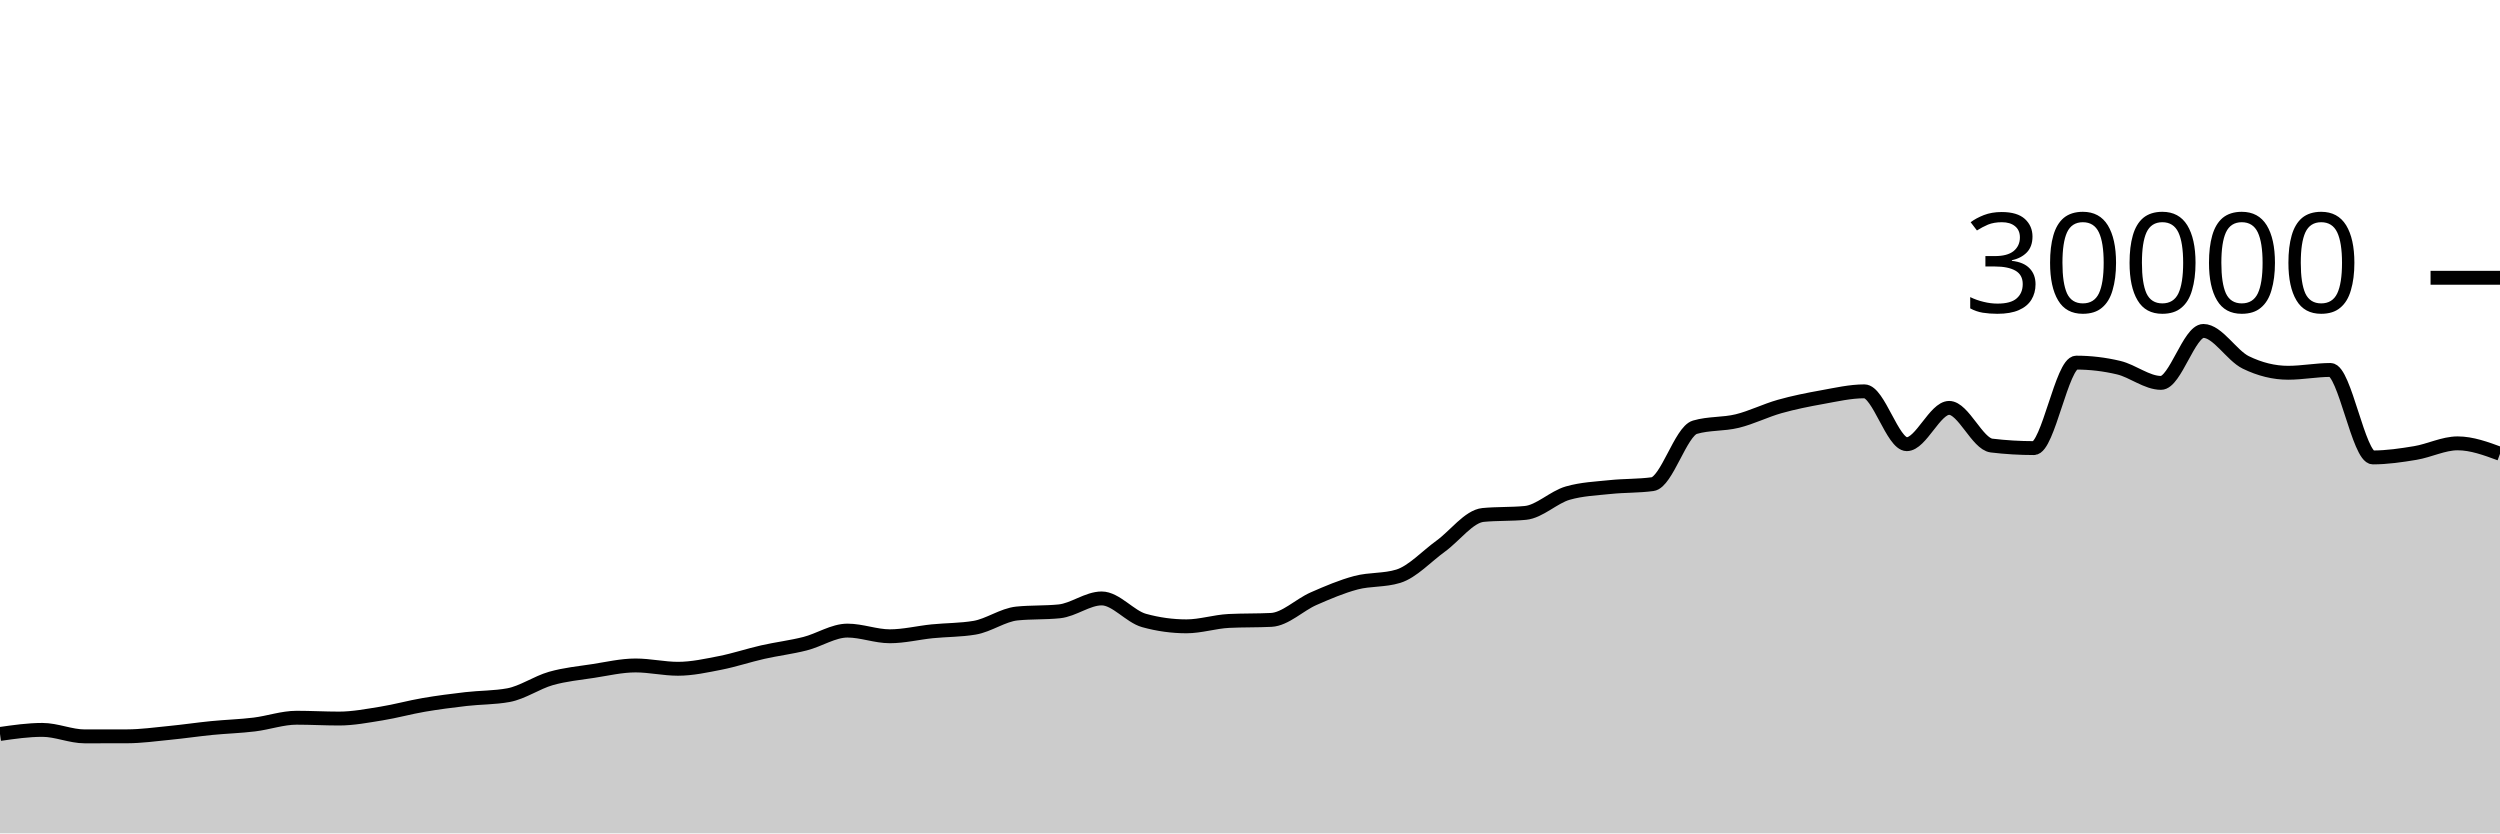
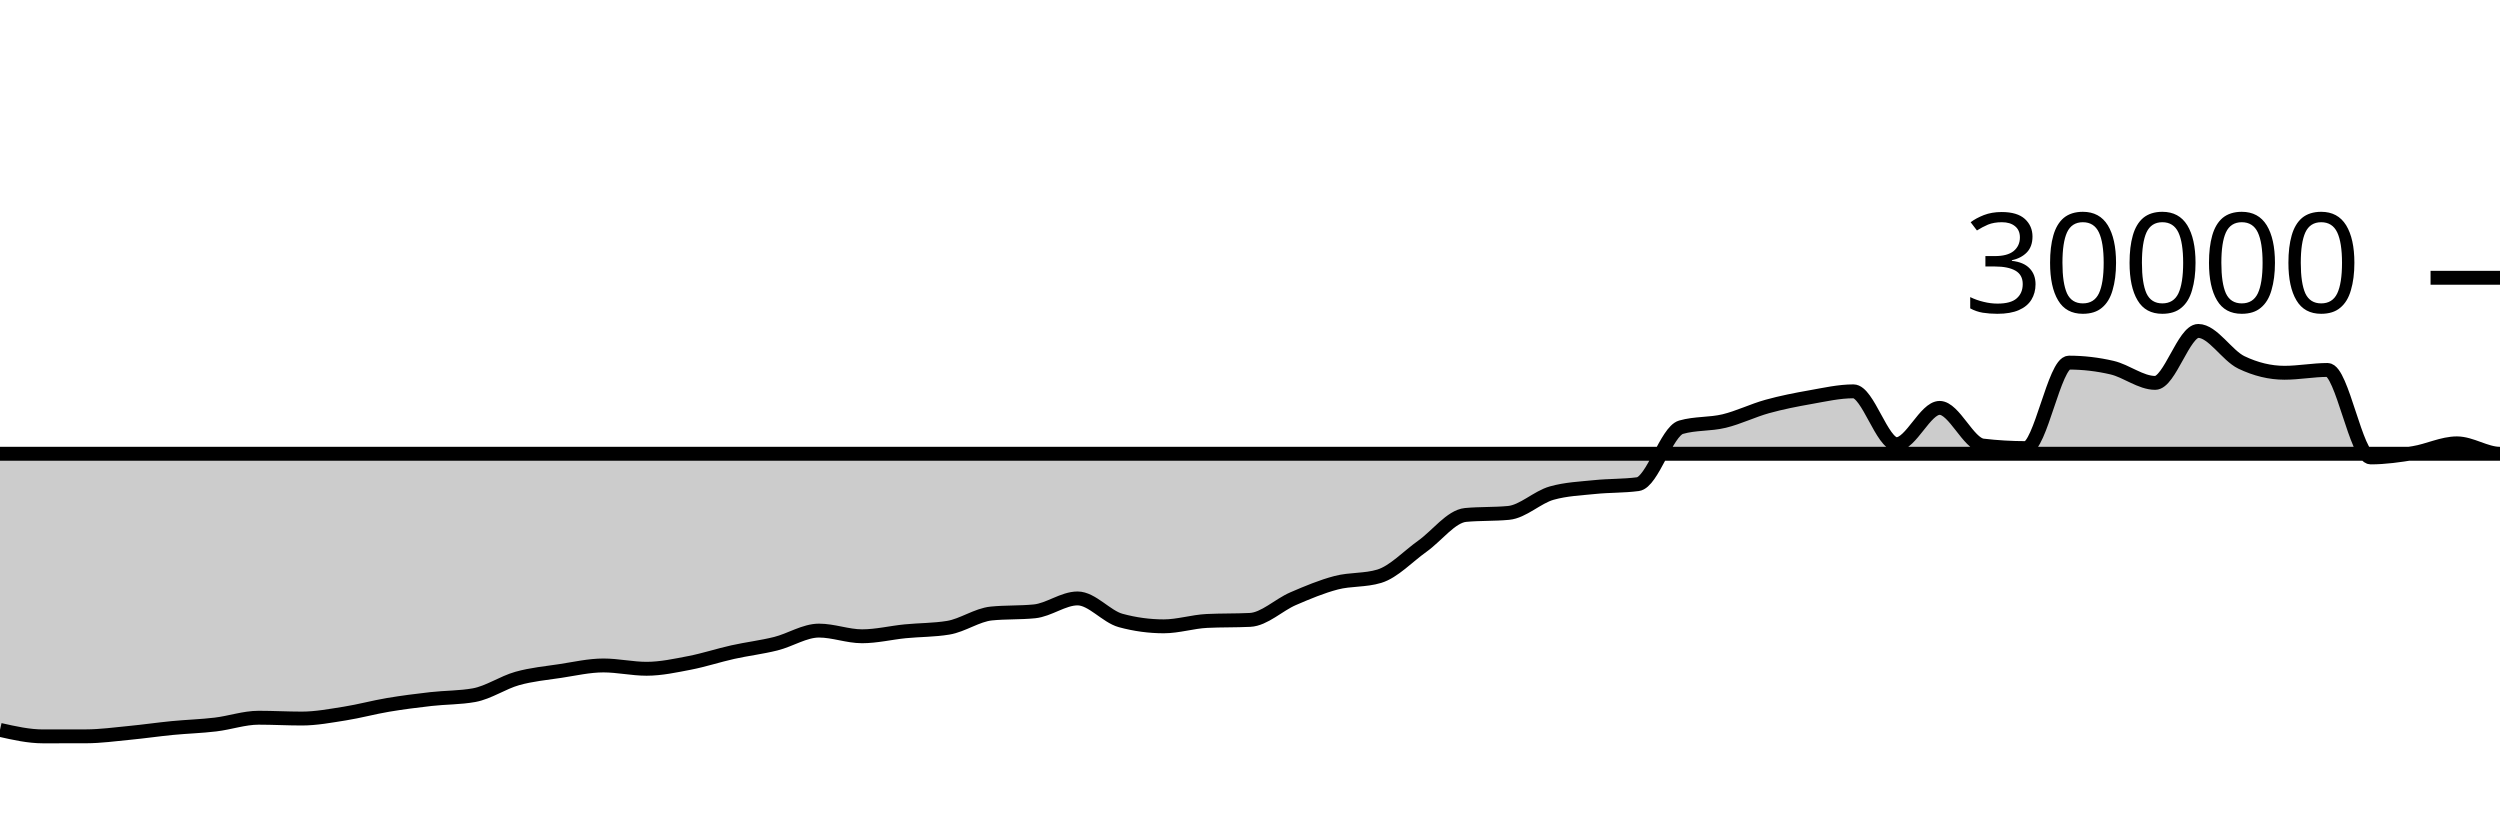
<svg xmlns="http://www.w3.org/2000/svg" viewBox="0 0 180 60">
  <g transform="translate(0,20)">
-     <path class="area" fill="rgba(0, 0, 0, 0.2)" d="M0,32.845C1.017,32.699,2.034,32.552,3.051,32.552C4.068,32.552,5.085,33.019,6.102,33.019C7.119,33.019,8.136,33.017,9.153,33.015C10.169,33.012,11.186,32.869,12.203,32.769C13.22,32.67,14.237,32.518,15.254,32.417C16.271,32.317,17.288,32.289,18.305,32.165C19.322,32.042,20.339,31.677,21.356,31.677C22.373,31.677,23.39,31.736,24.407,31.736C25.424,31.736,26.441,31.538,27.458,31.375C28.475,31.211,29.492,30.927,30.508,30.753C31.525,30.579,32.542,30.448,33.559,30.331C34.576,30.214,35.593,30.237,36.61,30.051C37.627,29.864,38.644,29.141,39.661,28.851C40.678,28.561,41.695,28.467,42.712,28.311C43.729,28.154,44.746,27.913,45.763,27.913C46.78,27.913,47.797,28.152,48.814,28.152C49.831,28.152,50.847,27.926,51.864,27.727C52.881,27.527,53.898,27.184,54.915,26.953C55.932,26.723,56.949,26.604,57.966,26.345C58.983,26.087,60,25.403,61.017,25.403C62.034,25.403,63.051,25.812,64.068,25.812C65.085,25.812,66.102,25.556,67.119,25.453C68.136,25.351,69.153,25.368,70.169,25.197C71.186,25.027,72.203,24.275,73.22,24.172C74.237,24.069,75.254,24.12,76.271,24.017C77.288,23.914,78.305,23.087,79.322,23.087C80.339,23.087,81.356,24.394,82.373,24.675C83.39,24.956,84.407,25.096,85.424,25.096C86.441,25.096,87.458,24.758,88.475,24.708C89.492,24.658,90.508,24.683,91.525,24.633C92.542,24.584,93.559,23.553,94.576,23.107C95.593,22.661,96.61,22.227,97.627,21.957C98.644,21.688,99.661,21.801,100.678,21.488C101.695,21.175,102.712,20.059,103.729,19.324C104.746,18.589,105.763,17.176,106.78,17.077C107.797,16.979,108.814,17.028,109.831,16.929C110.847,16.831,111.864,15.793,112.881,15.503C113.898,15.212,114.915,15.174,115.932,15.067C116.949,14.959,117.966,14.997,118.983,14.859C120,14.72,121.017,11.057,122.034,10.76C123.051,10.463,124.068,10.564,125.085,10.315C126.102,10.066,127.119,9.553,128.136,9.267C129.153,8.98,130.169,8.778,131.186,8.596C132.203,8.414,133.22,8.176,134.237,8.176C135.254,8.176,136.271,11.981,137.288,11.981C138.305,11.981,139.322,9.368,140.339,9.368C141.356,9.368,142.373,11.958,143.39,12.08C144.407,12.202,145.424,12.263,146.441,12.263C147.458,12.263,148.475,6.109,149.492,6.109C150.508,6.109,151.525,6.23,152.542,6.471C153.559,6.712,154.576,7.568,155.593,7.568C156.61,7.568,157.627,3.827,158.644,3.827C159.661,3.827,160.678,5.596,161.695,6.093C162.712,6.59,163.729,6.839,164.746,6.839C165.763,6.839,166.78,6.637,167.797,6.637C168.814,6.637,169.831,12.935,170.847,12.935C171.864,12.935,172.881,12.785,173.898,12.616C174.915,12.447,175.932,11.921,176.949,11.921C177.966,11.921,178.983,12.296,180,12.671L180,40C178.983,40,177.966,40,176.949,40C175.932,40,174.915,40,173.898,40C172.881,40,171.864,40,170.847,40C169.831,40,168.814,40,167.797,40C166.78,40,165.763,40,164.746,40C163.729,40,162.712,40,161.695,40C160.678,40,159.661,40,158.644,40C157.627,40,156.61,40,155.593,40C154.576,40,153.559,40,152.542,40C151.525,40,150.508,40,149.492,40C148.475,40,147.458,40,146.441,40C145.424,40,144.407,40,143.39,40C142.373,40,141.356,40,140.339,40C139.322,40,138.305,40,137.288,40C136.271,40,135.254,40,134.237,40C133.22,40,132.203,40,131.186,40C130.169,40,129.153,40,128.136,40C127.119,40,126.102,40,125.085,40C124.068,40,123.051,40,122.034,40C121.017,40,120,40,118.983,40C117.966,40,116.949,40,115.932,40C114.915,40,113.898,40,112.881,40C111.864,40,110.847,40,109.831,40C108.814,40,107.797,40,106.78,40C105.763,40,104.746,40,103.729,40C102.712,40,101.695,40,100.678,40C99.661,40,98.644,40,97.627,40C96.61,40,95.593,40,94.576,40C93.559,40,92.542,40,91.525,40C90.508,40,89.492,40,88.475,40C87.458,40,86.441,40,85.424,40C84.407,40,83.39,40,82.373,40C81.356,40,80.339,40,79.322,40C78.305,40,77.288,40,76.271,40C75.254,40,74.237,40,73.22,40C72.203,40,71.186,40,70.169,40C69.153,40,68.136,40,67.119,40C66.102,40,65.085,40,64.068,40C63.051,40,62.034,40,61.017,40C60,40,58.983,40,57.966,40C56.949,40,55.932,40,54.915,40C53.898,40,52.881,40,51.864,40C50.847,40,49.831,40,48.814,40C47.797,40,46.78,40,45.763,40C44.746,40,43.729,40,42.712,40C41.695,40,40.678,40,39.661,40C38.644,40,37.627,40,36.61,40C35.593,40,34.576,40,33.559,40C32.542,40,31.525,40,30.508,40C29.492,40,28.475,40,27.458,40C26.441,40,25.424,40,24.407,40C23.39,40,22.373,40,21.356,40C20.339,40,19.322,40,18.305,40C17.288,40,16.271,40,15.254,40C14.237,40,13.22,40,12.203,40C11.186,40,10.169,40,9.153,40C8.136,40,7.119,40,6.102,40C5.085,40,4.068,40,3.051,40C2.034,40,1.017,40,0,40Z" />
-     <path class="line" stroke="black" fill="none" d="M0,32.845C1.017,32.699,2.034,32.552,3.051,32.552C4.068,32.552,5.085,33.019,6.102,33.019C7.119,33.019,8.136,33.017,9.153,33.015C10.169,33.012,11.186,32.869,12.203,32.769C13.22,32.67,14.237,32.518,15.254,32.417C16.271,32.317,17.288,32.289,18.305,32.165C19.322,32.042,20.339,31.677,21.356,31.677C22.373,31.677,23.39,31.736,24.407,31.736C25.424,31.736,26.441,31.538,27.458,31.375C28.475,31.211,29.492,30.927,30.508,30.753C31.525,30.579,32.542,30.448,33.559,30.331C34.576,30.214,35.593,30.237,36.61,30.051C37.627,29.864,38.644,29.141,39.661,28.851C40.678,28.561,41.695,28.467,42.712,28.311C43.729,28.154,44.746,27.913,45.763,27.913C46.78,27.913,47.797,28.152,48.814,28.152C49.831,28.152,50.847,27.926,51.864,27.727C52.881,27.527,53.898,27.184,54.915,26.953C55.932,26.723,56.949,26.604,57.966,26.345C58.983,26.087,60,25.403,61.017,25.403C62.034,25.403,63.051,25.812,64.068,25.812C65.085,25.812,66.102,25.556,67.119,25.453C68.136,25.351,69.153,25.368,70.169,25.197C71.186,25.027,72.203,24.275,73.22,24.172C74.237,24.069,75.254,24.12,76.271,24.017C77.288,23.914,78.305,23.087,79.322,23.087C80.339,23.087,81.356,24.394,82.373,24.675C83.39,24.956,84.407,25.096,85.424,25.096C86.441,25.096,87.458,24.758,88.475,24.708C89.492,24.658,90.508,24.683,91.525,24.633C92.542,24.584,93.559,23.553,94.576,23.107C95.593,22.661,96.61,22.227,97.627,21.957C98.644,21.688,99.661,21.801,100.678,21.488C101.695,21.175,102.712,20.059,103.729,19.324C104.746,18.589,105.763,17.176,106.78,17.077C107.797,16.979,108.814,17.028,109.831,16.929C110.847,16.831,111.864,15.793,112.881,15.503C113.898,15.212,114.915,15.174,115.932,15.067C116.949,14.959,117.966,14.997,118.983,14.859C120,14.72,121.017,11.057,122.034,10.76C123.051,10.463,124.068,10.564,125.085,10.315C126.102,10.066,127.119,9.553,128.136,9.267C129.153,8.98,130.169,8.778,131.186,8.596C132.203,8.414,133.22,8.176,134.237,8.176C135.254,8.176,136.271,11.981,137.288,11.981C138.305,11.981,139.322,9.368,140.339,9.368C141.356,9.368,142.373,11.958,143.39,12.08C144.407,12.202,145.424,12.263,146.441,12.263C147.458,12.263,148.475,6.109,149.492,6.109C150.508,6.109,151.525,6.23,152.542,6.471C153.559,6.712,154.576,7.568,155.593,7.568C156.61,7.568,157.627,3.827,158.644,3.827C159.661,3.827,160.678,5.596,161.695,6.093C162.712,6.59,163.729,6.839,164.746,6.839C165.763,6.839,166.78,6.637,167.797,6.637C168.814,6.637,169.831,12.935,170.847,12.935C171.864,12.935,172.881,12.785,173.898,12.616C174.915,12.447,175.932,11.921,176.949,11.921C177.966,11.921,178.983,12.296,180,12.671" />
+     <path class="area" fill="rgba(0, 0, 0, 0.2)" d="M0,32.552C1.034,32.785,2.069,33.019,3.103,33.019C4.138,33.019,5.172,33.017,6.207,33.015C7.241,33.012,8.276,32.869,9.31,32.769C10.345,32.67,11.379,32.518,12.414,32.417C13.448,32.317,14.483,32.289,15.517,32.165C16.552,32.042,17.586,31.677,18.621,31.677C19.655,31.677,20.69,31.736,21.724,31.736C22.759,31.736,23.793,31.538,24.828,31.375C25.862,31.211,26.897,30.927,27.931,30.753C28.966,30.579,30,30.448,31.034,30.331C32.069,30.214,33.103,30.237,34.138,30.051C35.172,29.864,36.207,29.141,37.241,28.851C38.276,28.561,39.31,28.467,40.345,28.311C41.379,28.154,42.414,27.913,43.448,27.913C44.483,27.913,45.517,28.152,46.552,28.152C47.586,28.152,48.621,27.926,49.655,27.727C50.69,27.527,51.724,27.184,52.759,26.953C53.793,26.723,54.828,26.604,55.862,26.345C56.897,26.087,57.931,25.403,58.966,25.403C60,25.403,61.034,25.812,62.069,25.812C63.103,25.812,64.138,25.556,65.172,25.453C66.207,25.351,67.241,25.368,68.276,25.197C69.31,25.027,70.345,24.275,71.379,24.172C72.414,24.069,73.448,24.12,74.483,24.017C75.517,23.914,76.552,23.087,77.586,23.087C78.621,23.087,79.655,24.394,80.69,24.675C81.724,24.956,82.759,25.096,83.793,25.096C84.828,25.096,85.862,24.758,86.897,24.708C87.931,24.658,88.966,24.683,90,24.633C91.034,24.584,92.069,23.553,93.103,23.107C94.138,22.661,95.172,22.227,96.207,21.957C97.241,21.688,98.276,21.801,99.31,21.488C100.345,21.175,101.379,20.059,102.414,19.324C103.448,18.589,104.483,17.176,105.517,17.077C106.552,16.979,107.586,17.028,108.621,16.929C109.655,16.831,110.69,15.793,111.724,15.503C112.759,15.212,113.793,15.174,114.828,15.067C115.862,14.959,116.897,14.997,117.931,14.859C118.966,14.72,120,11.057,121.034,10.76C122.069,10.463,123.103,10.564,124.138,10.315C125.172,10.066,126.207,9.553,127.241,9.267C128.276,8.98,129.31,8.778,130.345,8.596C131.379,8.414,132.414,8.176,133.448,8.176C134.483,8.176,135.517,11.981,136.552,11.981C137.586,11.981,138.621,9.368,139.655,9.368C140.69,9.368,141.724,11.958,142.759,12.08C143.793,12.202,144.828,12.263,145.862,12.263C146.897,12.263,147.931,6.109,148.966,6.109C150,6.109,151.034,6.23,152.069,6.471C153.103,6.712,154.138,7.568,155.172,7.568C156.207,7.568,157.241,3.827,158.276,3.827C159.31,3.827,160.345,5.596,161.379,6.093C162.414,6.59,163.448,6.839,164.483,6.839C165.517,6.839,166.552,6.637,167.586,6.637C168.621,6.637,169.655,12.935,170.69,12.935C171.724,12.935,172.759,12.785,173.793,12.616C174.828,12.447,175.862,11.921,176.897,11.921C177.931,11.921,178.966,12.671,180,12.671C-18956.897,12.671,-38093.793,14.769,-57230.69,16.868L-57230.69,40C-38093.793,40,-18956.897,40,180,40C178.966,40,177.931,40,176.897,40C175.862,40,174.828,40,173.793,40C172.759,40,171.724,40,170.69,40C169.655,40,168.621,40,167.586,40C166.552,40,165.517,40,164.483,40C163.448,40,162.414,40,161.379,40C160.345,40,159.31,40,158.276,40C157.241,40,156.207,40,155.172,40C154.138,40,153.103,40,152.069,40C151.034,40,150,40,148.966,40C147.931,40,146.897,40,145.862,40C144.828,40,143.793,40,142.759,40C141.724,40,140.69,40,139.655,40C138.621,40,137.586,40,136.552,40C135.517,40,134.483,40,133.448,40C132.414,40,131.379,40,130.345,40C129.31,40,128.276,40,127.241,40C126.207,40,125.172,40,124.138,40C123.103,40,122.069,40,121.034,40C120,40,118.966,40,117.931,40C116.897,40,115.862,40,114.828,40C113.793,40,112.759,40,111.724,40C110.69,40,109.655,40,108.621,40C107.586,40,106.552,40,105.517,40C104.483,40,103.448,40,102.414,40C101.379,40,100.345,40,99.31,40C98.276,40,97.241,40,96.207,40C95.172,40,94.138,40,93.103,40C92.069,40,91.034,40,90,40C88.966,40,87.931,40,86.897,40C85.862,40,84.828,40,83.793,40C82.759,40,81.724,40,80.69,40C79.655,40,78.621,40,77.586,40C76.552,40,75.517,40,74.483,40C73.448,40,72.414,40,71.379,40C70.345,40,69.31,40,68.276,40C67.241,40,66.207,40,65.172,40C64.138,40,63.103,40,62.069,40C61.034,40,60,40,58.966,40C57.931,40,56.897,40,55.862,40C54.828,40,53.793,40,52.759,40C51.724,40,50.69,40,49.655,40C48.621,40,47.586,40,46.552,40C45.517,40,44.483,40,43.448,40C42.414,40,41.379,40,40.345,40C39.31,40,38.276,40,37.241,40C36.207,40,35.172,40,34.138,40C33.103,40,32.069,40,31.034,40C30,40,28.966,40,27.931,40C26.897,40,25.862,40,24.828,40C23.793,40,22.759,40,21.724,40C20.69,40,19.655,40,18.621,40C17.586,40,16.552,40,15.517,40C14.483,40,13.448,40,12.414,40C11.379,40,10.345,40,9.31,40C8.276,40,7.241,40,6.207,40C5.172,40,4.138,40,3.103,40C2.069,40,1.034,40,0,40Z" />
+     <path class="line" stroke="black" fill="none" d="M0,32.552C1.034,32.785,2.069,33.019,3.103,33.019C4.138,33.019,5.172,33.017,6.207,33.015C7.241,33.012,8.276,32.869,9.31,32.769C10.345,32.67,11.379,32.518,12.414,32.417C13.448,32.317,14.483,32.289,15.517,32.165C16.552,32.042,17.586,31.677,18.621,31.677C19.655,31.677,20.69,31.736,21.724,31.736C22.759,31.736,23.793,31.538,24.828,31.375C25.862,31.211,26.897,30.927,27.931,30.753C28.966,30.579,30,30.448,31.034,30.331C32.069,30.214,33.103,30.237,34.138,30.051C35.172,29.864,36.207,29.141,37.241,28.851C38.276,28.561,39.31,28.467,40.345,28.311C41.379,28.154,42.414,27.913,43.448,27.913C44.483,27.913,45.517,28.152,46.552,28.152C47.586,28.152,48.621,27.926,49.655,27.727C50.69,27.527,51.724,27.184,52.759,26.953C53.793,26.723,54.828,26.604,55.862,26.345C56.897,26.087,57.931,25.403,58.966,25.403C60,25.403,61.034,25.812,62.069,25.812C63.103,25.812,64.138,25.556,65.172,25.453C66.207,25.351,67.241,25.368,68.276,25.197C69.31,25.027,70.345,24.275,71.379,24.172C72.414,24.069,73.448,24.12,74.483,24.017C75.517,23.914,76.552,23.087,77.586,23.087C78.621,23.087,79.655,24.394,80.69,24.675C81.724,24.956,82.759,25.096,83.793,25.096C84.828,25.096,85.862,24.758,86.897,24.708C87.931,24.658,88.966,24.683,90,24.633C91.034,24.584,92.069,23.553,93.103,23.107C94.138,22.661,95.172,22.227,96.207,21.957C97.241,21.688,98.276,21.801,99.31,21.488C100.345,21.175,101.379,20.059,102.414,19.324C103.448,18.589,104.483,17.176,105.517,17.077C106.552,16.979,107.586,17.028,108.621,16.929C109.655,16.831,110.69,15.793,111.724,15.503C112.759,15.212,113.793,15.174,114.828,15.067C115.862,14.959,116.897,14.997,117.931,14.859C118.966,14.72,120,11.057,121.034,10.76C122.069,10.463,123.103,10.564,124.138,10.315C125.172,10.066,126.207,9.553,127.241,9.267C128.276,8.98,129.31,8.778,130.345,8.596C131.379,8.414,132.414,8.176,133.448,8.176C134.483,8.176,135.517,11.981,136.552,11.981C137.586,11.981,138.621,9.368,139.655,9.368C140.69,9.368,141.724,11.958,142.759,12.08C143.793,12.202,144.828,12.263,145.862,12.263C146.897,12.263,147.931,6.109,148.966,6.109C150,6.109,151.034,6.23,152.069,6.471C153.103,6.712,154.138,7.568,155.172,7.568C156.207,7.568,157.241,3.827,158.276,3.827C159.31,3.827,160.345,5.596,161.379,6.093C162.414,6.59,163.448,6.839,164.483,6.839C165.517,6.839,166.552,6.637,167.586,6.637C168.621,6.637,169.655,12.935,170.69,12.935C171.724,12.935,172.759,12.785,173.793,12.616C174.828,12.447,175.862,11.921,176.897,11.921C177.931,11.921,178.966,12.671,180,12.671C-18956.897,12.671,-38093.793,14.769,-57230.69,16.868" />
    <path class="axis-ceiling" stroke-width="1" stroke="black" fill="none" d="M175,0L180,0" />
    <text class="axis-ceiling-label" font-family="sans-serif" text-anchor="end" font-size="10px" x="170" y="2.5">30000</text>
  </g>
</svg>
